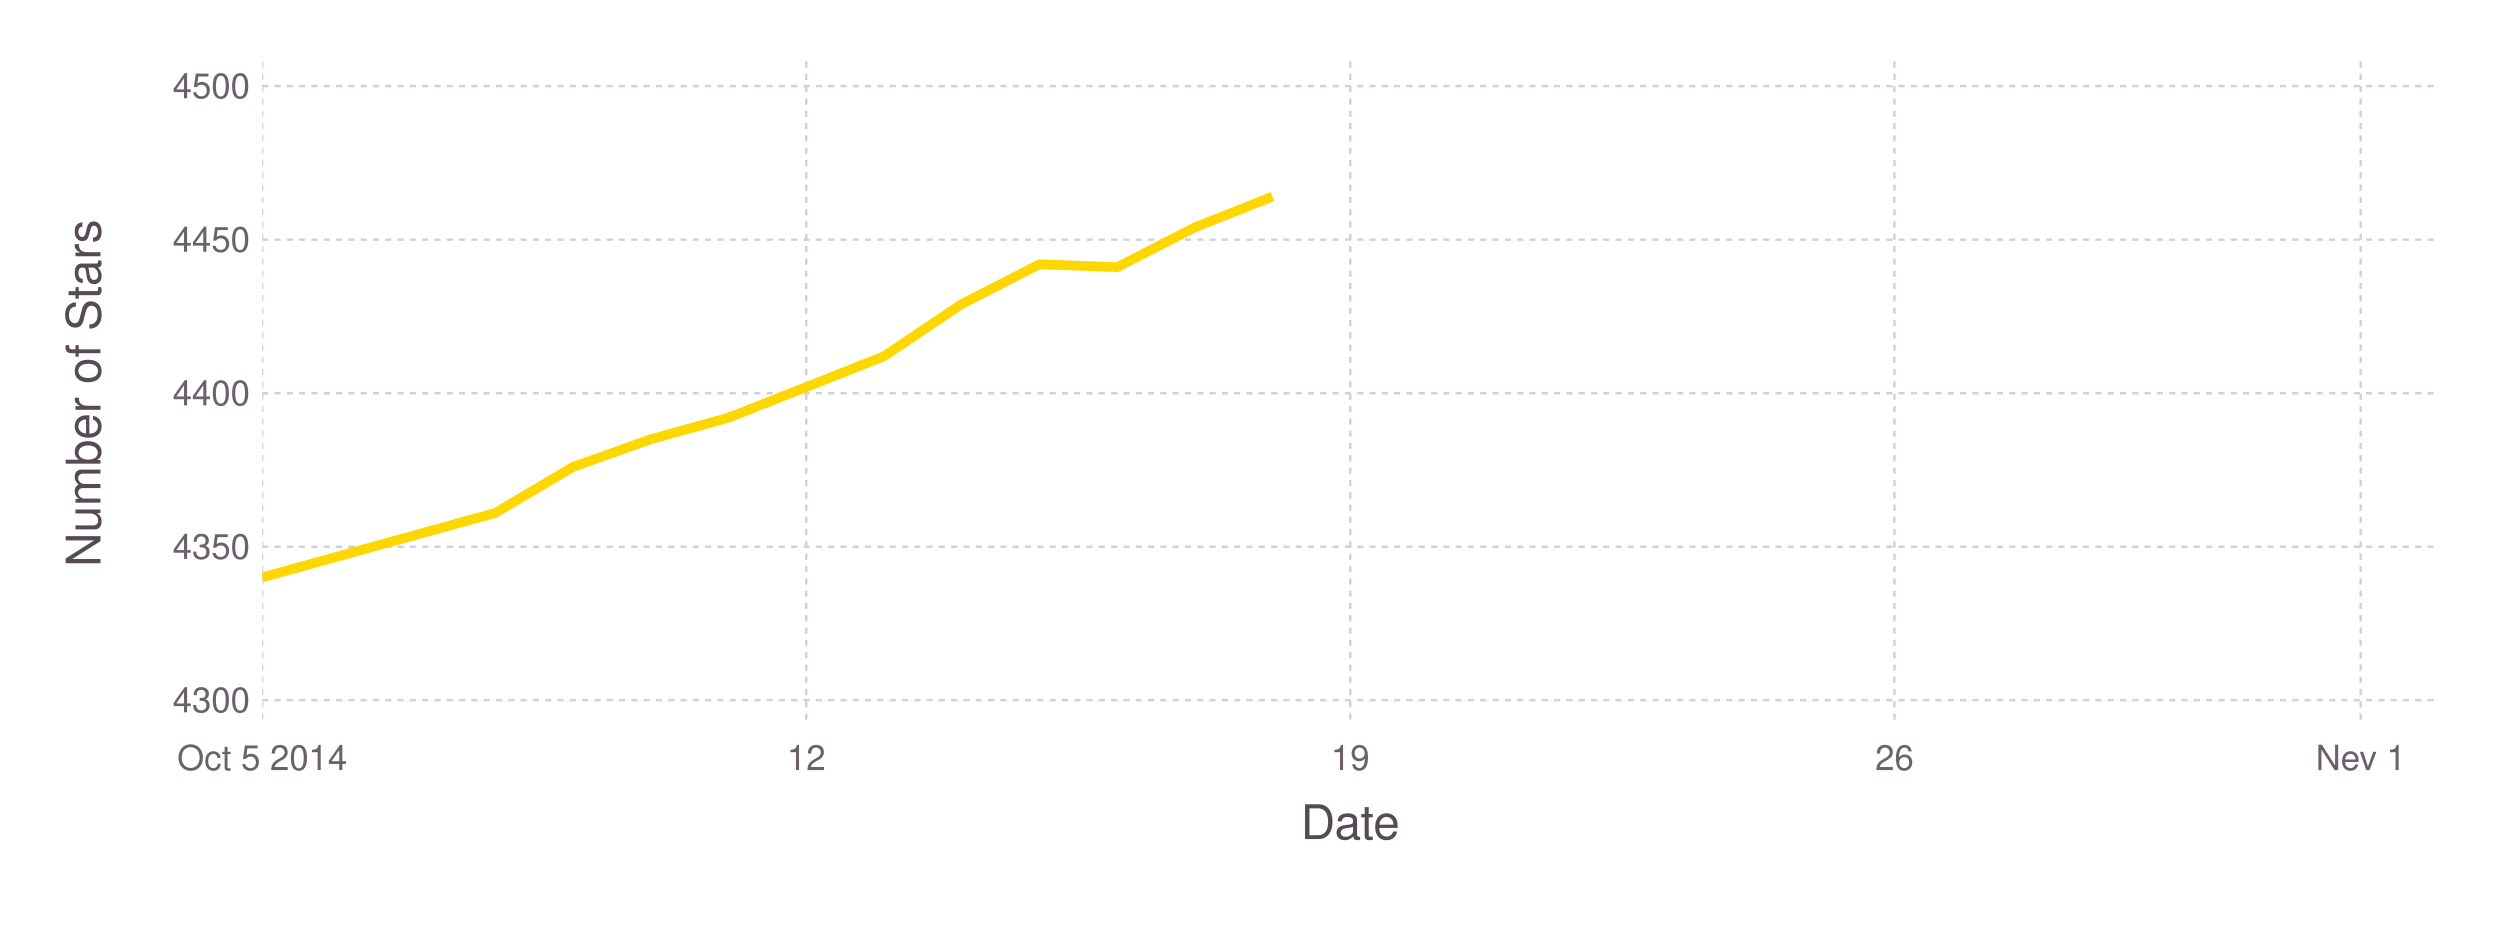
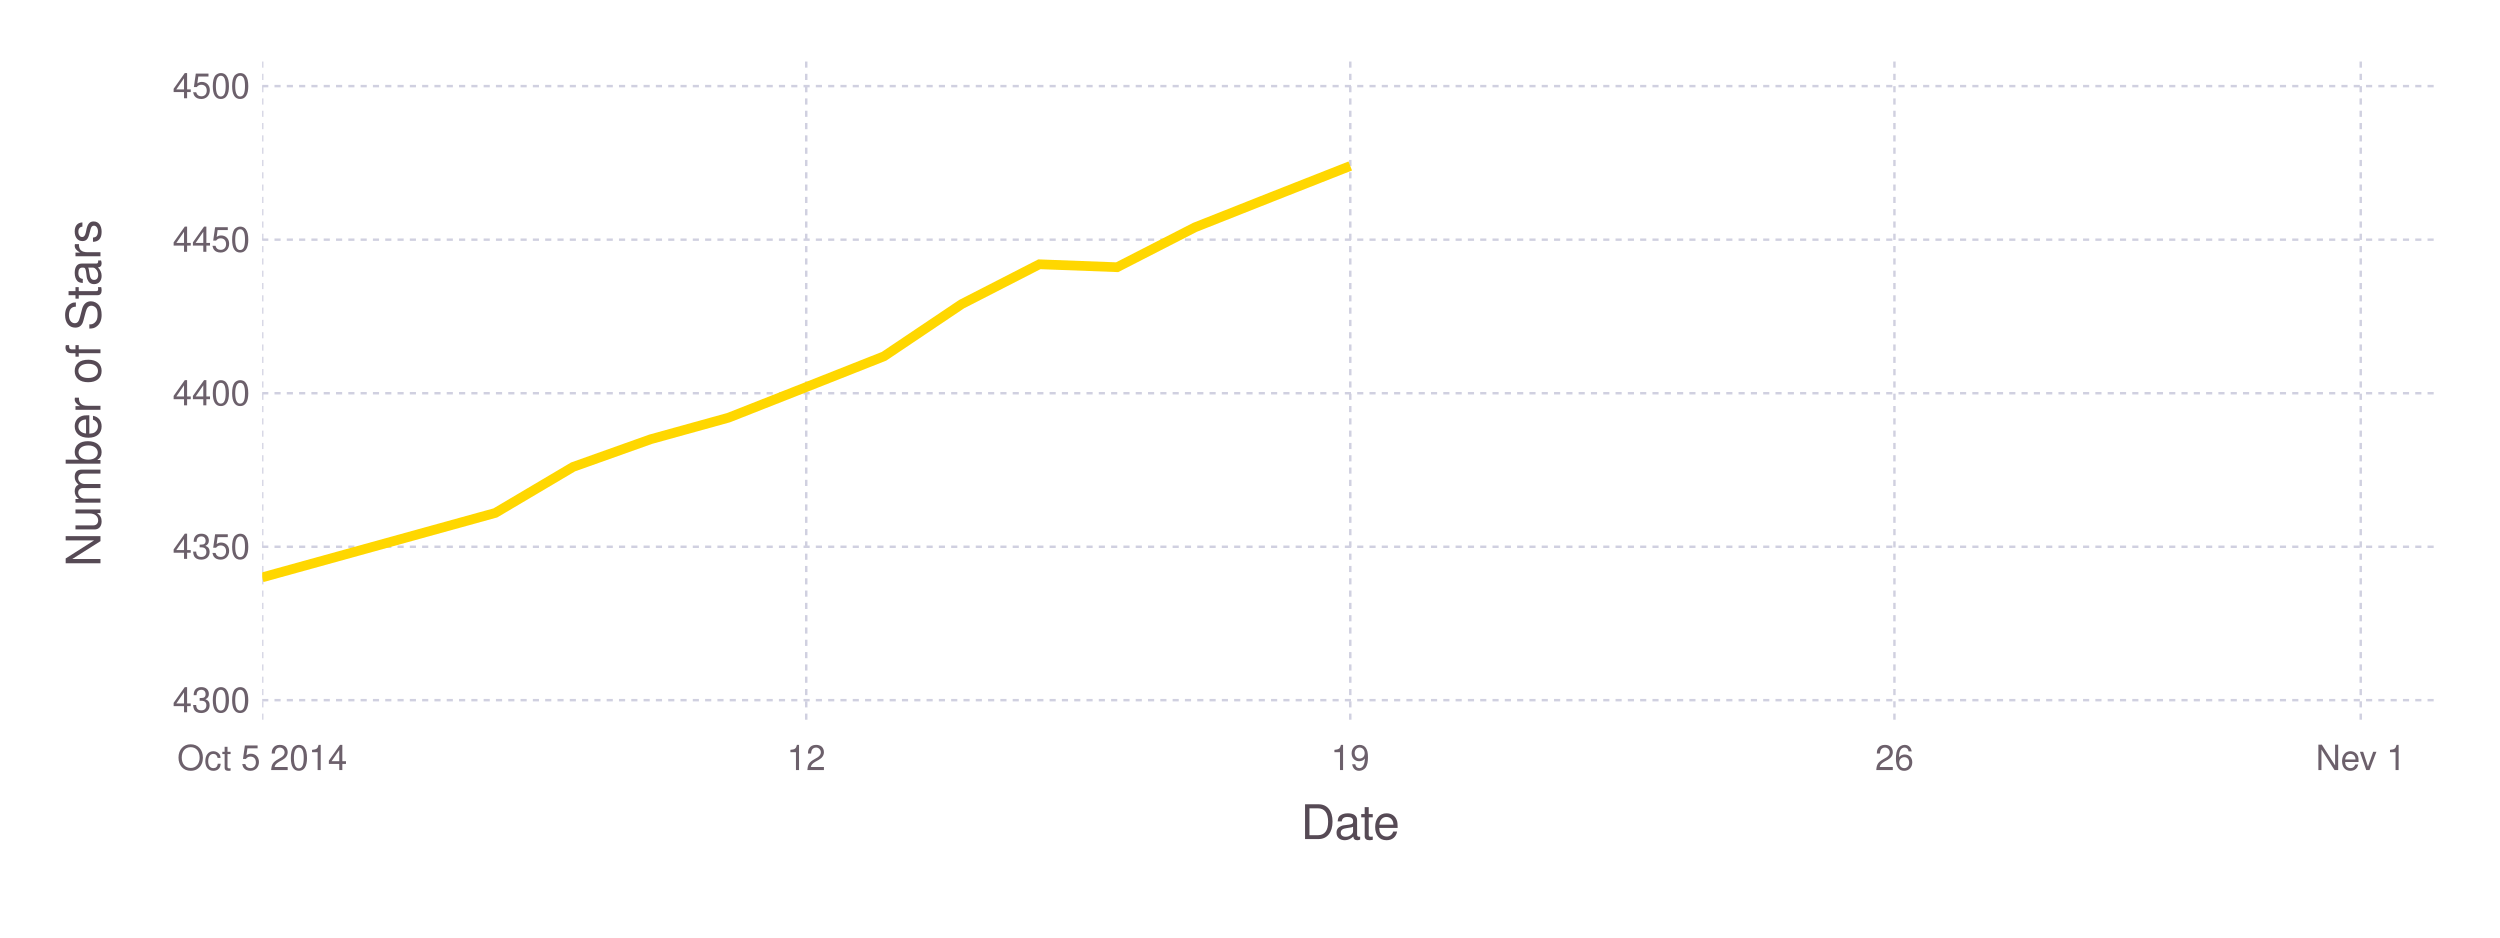
<svg xmlns="http://www.w3.org/2000/svg" version="1.2" width="203.2mm" height="76.2mm" viewBox="0 0 203.2 76.2" stroke="none" fill="#000000" stroke-width="0.3" font-size="3.88">
-   <g class="plotroot xscalable yscalable" id="fig-0298778d43d443d4ac4523ff9661dba3-element-1">
-     <g font-size="3.88" font-family="'PT Sans','Helvetica Neue','Helvetica',sans-serif" fill="#564A55" stroke="none" id="fig-0298778d43d443d4ac4523ff9661dba3-element-2">
+   <g class="plotroot xscalable yscalable" id="fig-da3efd434b7a4291878f1b5ee761f538-element-1">
+     <g font-size="3.88" font-family="'PT Sans','Helvetica Neue','Helvetica',sans-serif" fill="#564A55" stroke="none" id="fig-da3efd434b7a4291878f1b5ee761f538-element-2">
      <text x="109.75" y="68.2" text-anchor="middle">Date</text>
    </g>
-     <g class="guide xlabels" font-size="2.82" font-family="'PT Sans Caption','Helvetica Neue','Helvetica',sans-serif" fill="#6C606B" id="fig-0298778d43d443d4ac4523ff9661dba3-element-3">
+     <g class="guide xlabels" font-size="2.82" font-family="'PT Sans Caption','Helvetica Neue','Helvetica',sans-serif" fill="#6C606B" id="fig-da3efd434b7a4291878f1b5ee761f538-element-3">
      <text x="21.31" y="62.59" text-anchor="middle">Oct 5 2014</text>
      <text x="65.53" y="62.59" text-anchor="middle">12</text>
      <text x="109.75" y="62.59" text-anchor="middle">19</text>
      <text x="153.98" y="62.59" text-anchor="middle">26</text>
      <text x="191.88" y="62.59" text-anchor="middle">Nev 1</text>
    </g>
-     <g font-size="3.88" font-family="'PT Sans','Helvetica Neue','Helvetica',sans-serif" fill="#564A55" stroke="none" id="fig-0298778d43d443d4ac4523ff9661dba3-element-4">
+     <g font-size="3.88" font-family="'PT Sans','Helvetica Neue','Helvetica',sans-serif" fill="#564A55" stroke="none" id="fig-da3efd434b7a4291878f1b5ee761f538-element-4">
      <text x="8.81" y="29.96" text-anchor="middle" dy="0.35em" transform="rotate(-90, 8.81, 31.96)">Number of Stars</text>
    </g>
-     <g clip-path="url(#fig-0298778d43d443d4ac4523ff9661dba3-element-6)" id="fig-0298778d43d443d4ac4523ff9661dba3-element-5">
-       <g pointer-events="visible" opacity="1" fill="none" stroke="none" class="guide background" id="fig-0298778d43d443d4ac4523ff9661dba3-element-7">
+     <g clip-path="url(#fig-da3efd434b7a4291878f1b5ee761f538-element-6)" id="fig-da3efd434b7a4291878f1b5ee761f538-element-5">
+       <g pointer-events="visible" opacity="1" fill="none" stroke="none" class="guide background" id="fig-da3efd434b7a4291878f1b5ee761f538-element-7">
        <rect x="21.31" y="5" width="176.9" height="53.91" />
      </g>
-       <g class="guide ygridlines xfixed" stroke-dasharray="0.5,0.5" stroke-width="0.2" stroke="#D0D0E0" id="fig-0298778d43d443d4ac4523ff9661dba3-element-8">
+       <g class="guide ygridlines xfixed" stroke-dasharray="0.5,0.5" stroke-width="0.2" stroke="#D0D0E0" id="fig-da3efd434b7a4291878f1b5ee761f538-element-8">
        <path fill="none" d="M21.31,56.91 L 198.2 56.91" />
        <path fill="none" d="M21.31,44.44 L 198.2 44.44" />
        <path fill="none" d="M21.31,31.96 L 198.2 31.96" />
        <path fill="none" d="M21.31,19.48 L 198.2 19.48" />
        <path fill="none" d="M21.31,7 L 198.2 7" />
      </g>
-       <g class="guide xgridlines yfixed" stroke-dasharray="0.5,0.5" stroke-width="0.2" stroke="#D0D0E0" id="fig-0298778d43d443d4ac4523ff9661dba3-element-9">
+       <g class="guide xgridlines yfixed" stroke-dasharray="0.5,0.5" stroke-width="0.2" stroke="#D0D0E0" id="fig-da3efd434b7a4291878f1b5ee761f538-element-9">
        <path fill="none" d="M21.31,5 L 21.31 58.91" />
        <path fill="none" d="M65.53,5 L 65.53 58.91" />
        <path fill="none" d="M109.75,5 L 109.75 58.91" />
        <path fill="none" d="M153.98,5 L 153.98 58.91" />
        <path fill="none" d="M191.88,5 L 191.88 58.91" />
      </g>
-       <g class="plotpanel" id="fig-0298778d43d443d4ac4523ff9661dba3-element-10">
-         <g stroke-width="0.79" fill="none" class="geometry color_1.0" stroke="#FFD700" id="fig-0298778d43d443d4ac4523ff9661dba3-element-11">
-           <path fill="none" d="M21.31,46.93 L 40.26 41.69 46.58 37.95 52.89 35.7 59.21 33.95 65.53 31.46 71.85 28.96 78.16 24.72 84.48 21.48 90.8 21.72 97.12 18.48 103.43 15.98" />
+       <g class="plotpanel" id="fig-da3efd434b7a4291878f1b5ee761f538-element-10">
+         <g stroke-width="0.79" fill="none" class="geometry color_1.0" stroke="#FFD700" id="fig-da3efd434b7a4291878f1b5ee761f538-element-11">
+           <path fill="none" d="M21.31,46.93 L 40.26 41.69 46.58 37.95 52.89 35.7 59.21 33.95 65.53 31.46 71.85 28.96 78.16 24.72 84.48 21.48 90.8 21.72 97.12 18.48 103.43 15.98 109.75 13.49" />
        </g>
      </g>
    </g>
-     <g class="guide ylabels" font-size="2.82" font-family="'PT Sans Caption','Helvetica Neue','Helvetica',sans-serif" fill="#6C606B" id="fig-0298778d43d443d4ac4523ff9661dba3-element-12">
+     <g class="guide ylabels" font-size="2.82" font-family="'PT Sans Caption','Helvetica Neue','Helvetica',sans-serif" fill="#6C606B" id="fig-da3efd434b7a4291878f1b5ee761f538-element-12">
      <text x="20.31" y="56.91" text-anchor="end" dy="0.35em">4300</text>
      <text x="20.31" y="44.44" text-anchor="end" dy="0.35em">4350</text>
      <text x="20.31" y="31.96" text-anchor="end" dy="0.35em">4400</text>
      <text x="20.31" y="19.48" text-anchor="end" dy="0.35em">4450</text>
      <text x="20.31" y="7" text-anchor="end" dy="0.35em">4500</text>
    </g>
  </g>
  <defs>
-     <clipPath id="fig-0298778d43d443d4ac4523ff9661dba3-element-6">
+     <clipPath id="fig-da3efd434b7a4291878f1b5ee761f538-element-6">
      <path d="M21.31,5 L 198.2 5 198.2 58.91 21.31 58.91" />
    </clipPath>
  </defs>
</svg>
